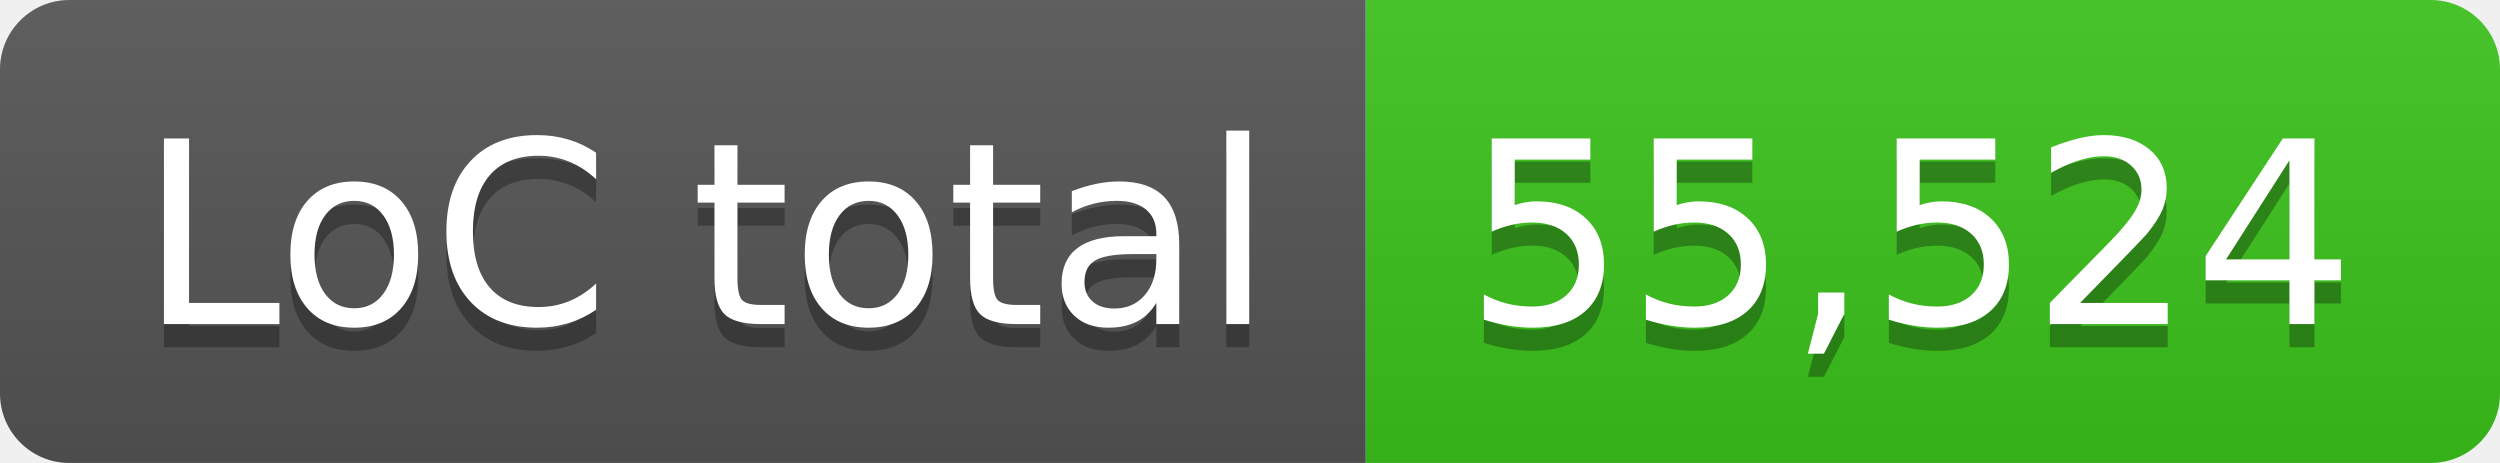
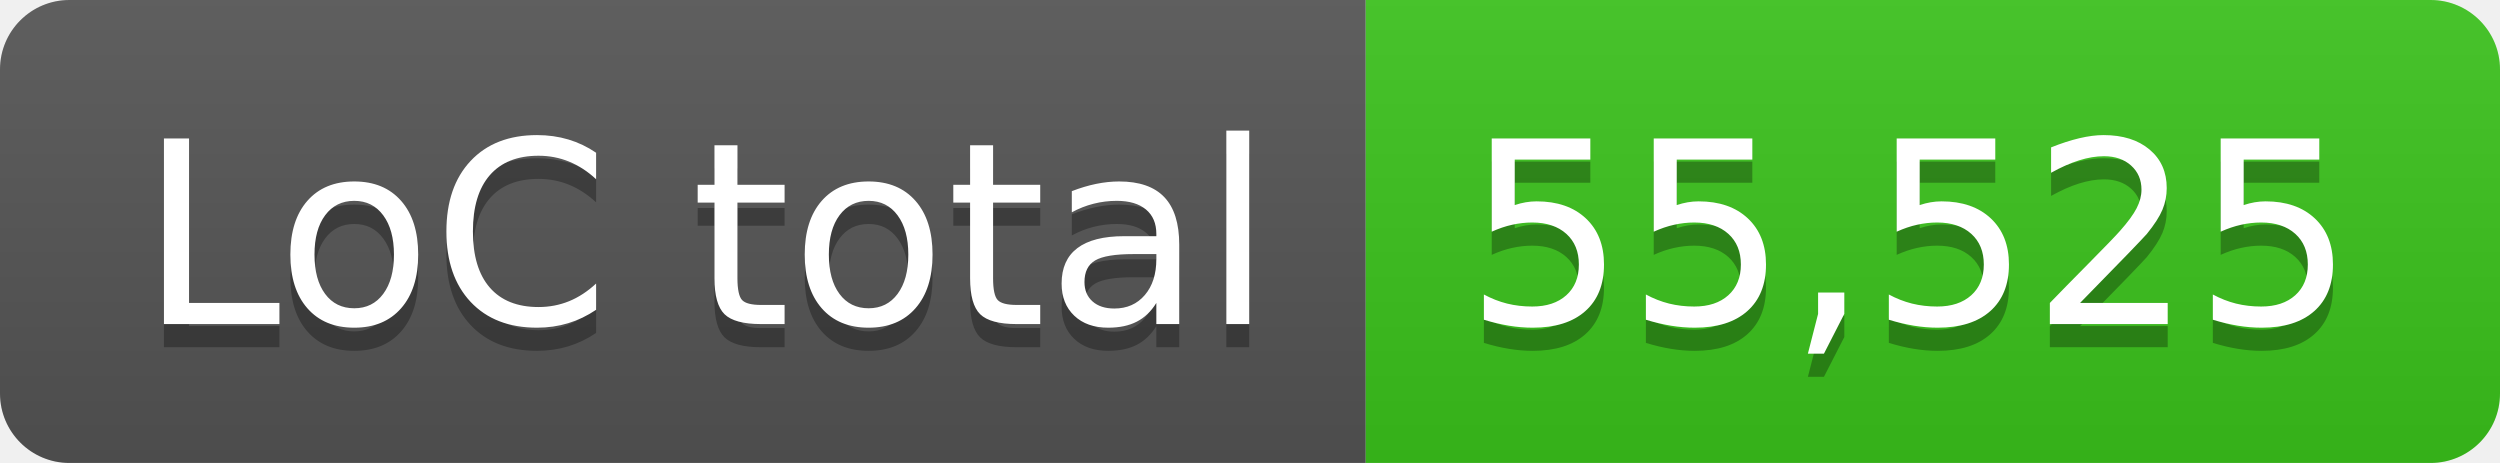
- <svg xmlns="http://www.w3.org/2000/svg" width="108" height="20" role="img" aria-label="LoC total: 55,524">
+ <svg xmlns="http://www.w3.org/2000/svg" width="108" height="20" role="img" aria-label="LoC total: 55,525">
  <linearGradient id="s" x2="0" y2="100%">
    <stop offset="0" stop-color="#bbb" stop-opacity=".1" />
    <stop offset="1" stop-opacity=".1" />
  </linearGradient>
  <clipPath id="r">
    <rect width="108" height="20" rx="3" fill="#fff" />
  </clipPath>
  <g clip-path="url(#r)">
    <rect width="59" height="20" fill="#555" />
    <rect x="59" width="49" height="20" fill="#3bc41c" />
    <rect width="108" height="20" fill="url(#s)" />
  </g>
  <g fill="#fff" text-anchor="middle" font-family="Verdana,Geneva,DejaVu Sans,sans-serif" text-rendering="geometricPrecision" font-size="110">
    <text aria-hidden="true" x="305" y="150" fill="#010101" fill-opacity=".3" transform="scale(.1)" textLength="490">LoC total</text>
    <text x="305" y="140" transform="scale(.1)" fill="#fff" textLength="490">LoC total</text>
-     <text aria-hidden="true" x="825" y="150" fill="#010101" fill-opacity=".3" transform="scale(.1)" textLength="390">55,524</text>
-     <text x="825" y="140" transform="scale(.1)" fill="#fff" textLength="390">55,524</text>
+     <text aria-hidden="true" x="825" y="150" fill="#010101" fill-opacity=".3" transform="scale(.1)" textLength="390">55,525</text>
+     <text x="825" y="140" transform="scale(.1)" fill="#fff" textLength="390">55,525</text>
  </g>
</svg>
